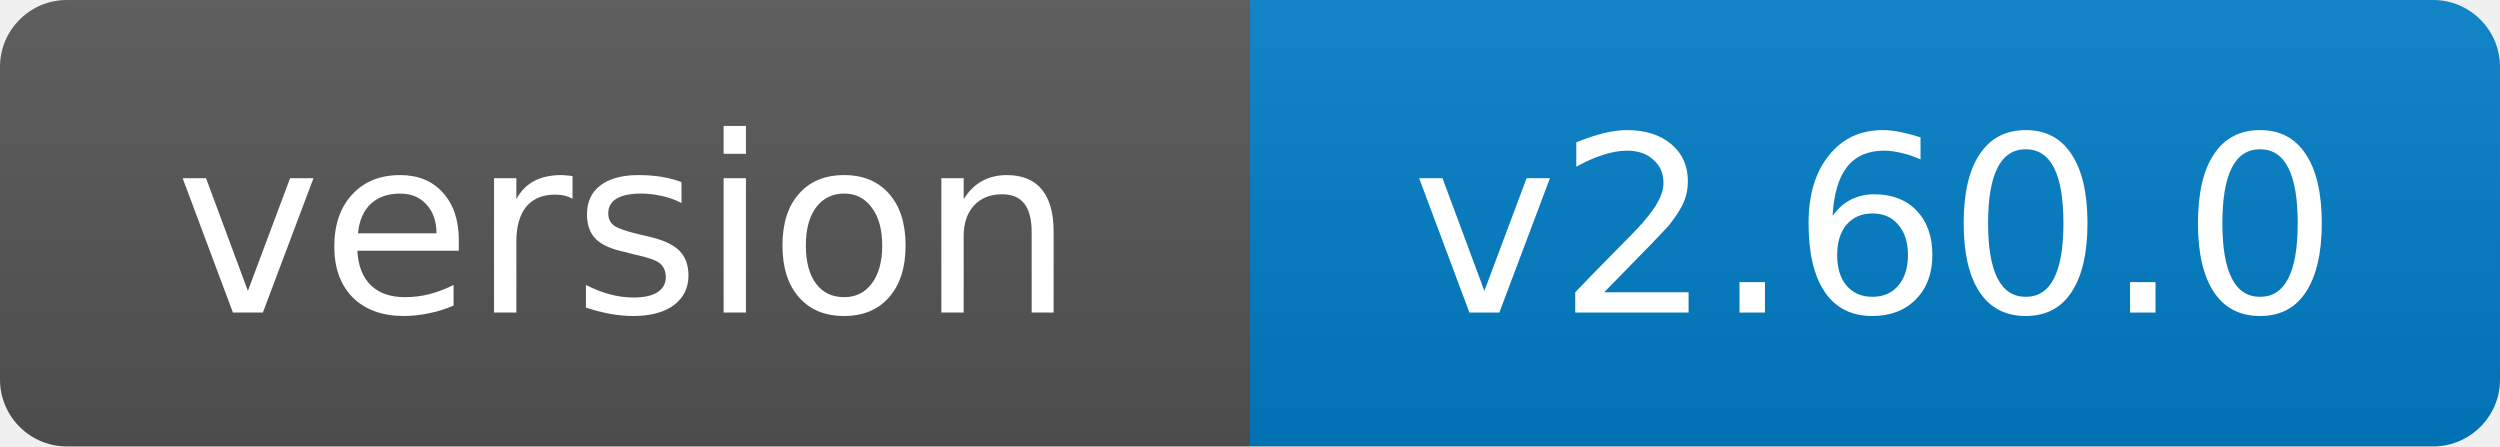
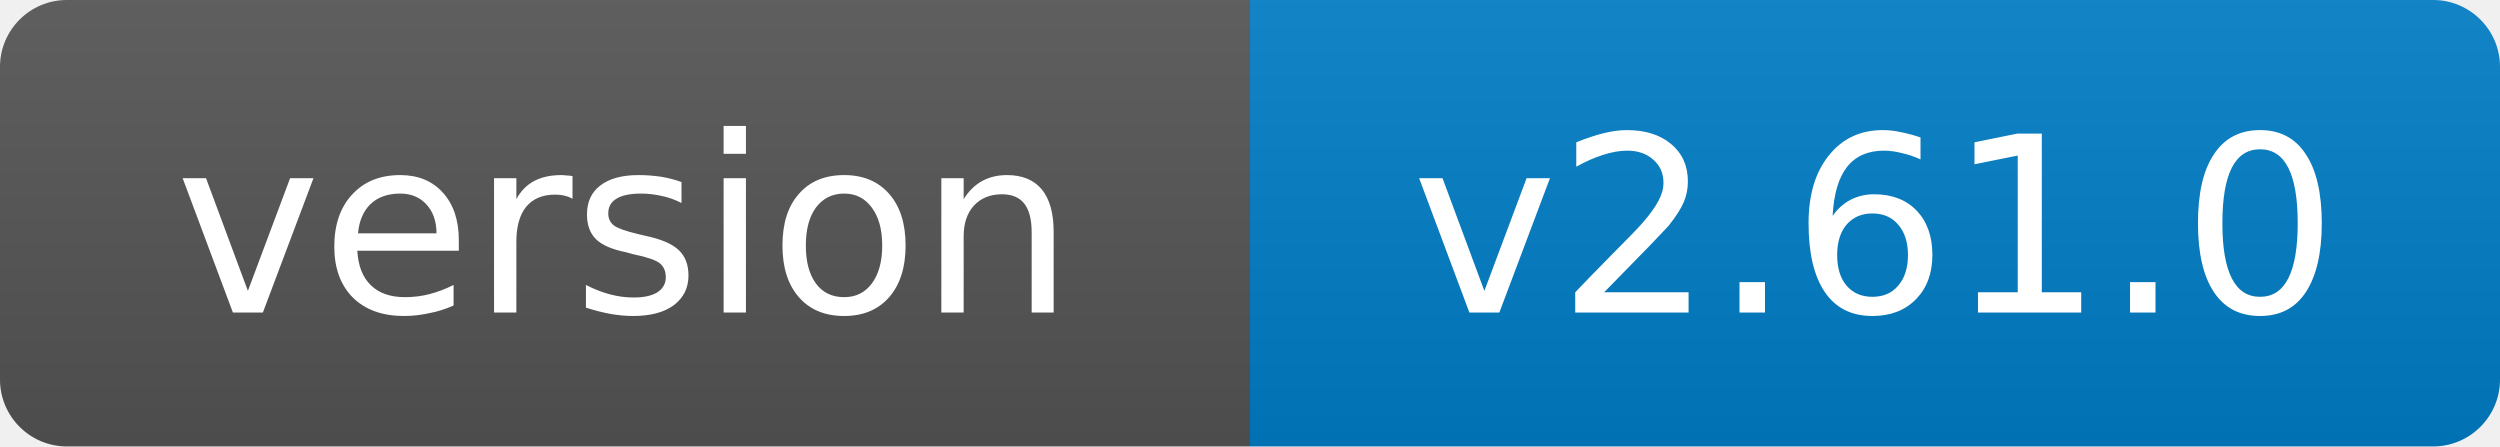
- <svg xmlns="http://www.w3.org/2000/svg" width="112" height="20" role="img" aria-label="version: v2.60.0">
+ <svg xmlns="http://www.w3.org/2000/svg" width="112" height="20" role="img" aria-label="version: v2.61.0">
  <linearGradient id="s" x2="0" y2="100%">
    <stop offset="0" stop-color="#bbb" stop-opacity=".1" />
    <stop offset="1" stop-opacity=".1" />
  </linearGradient>
  <clipPath id="r">
    <rect width="112" height="20" rx="3" fill="#fff" />
  </clipPath>
  <g clip-path="url(#r)">
    <rect width="56" height="20" fill="#555" />
    <rect x="56" width="56" height="20" fill="#007ec6" />
    <rect width="112" height="20" fill="url(#s)" />
  </g>
  <g fill="#fff" text-anchor="middle" font-family="Verdana,Geneva,DejaVu Sans,sans-serif" font-size="11">
    <text x="28.0" y="14">version</text>
-     <text x="84.0" y="14">v2.60.0</text>
+     <text x="84.0" y="14">v2.61.0</text>
  </g>
</svg>
